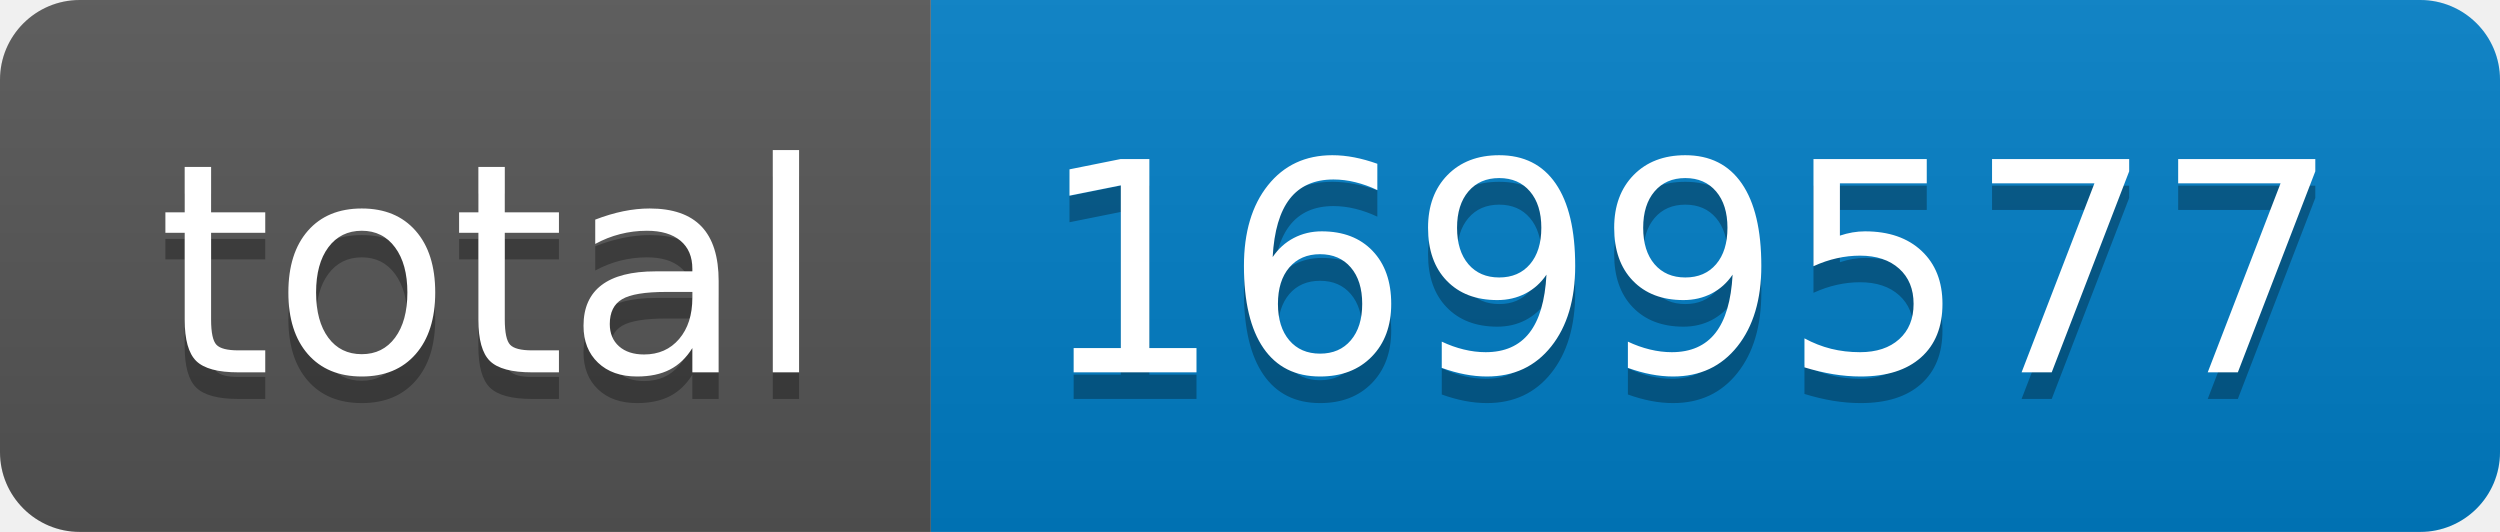
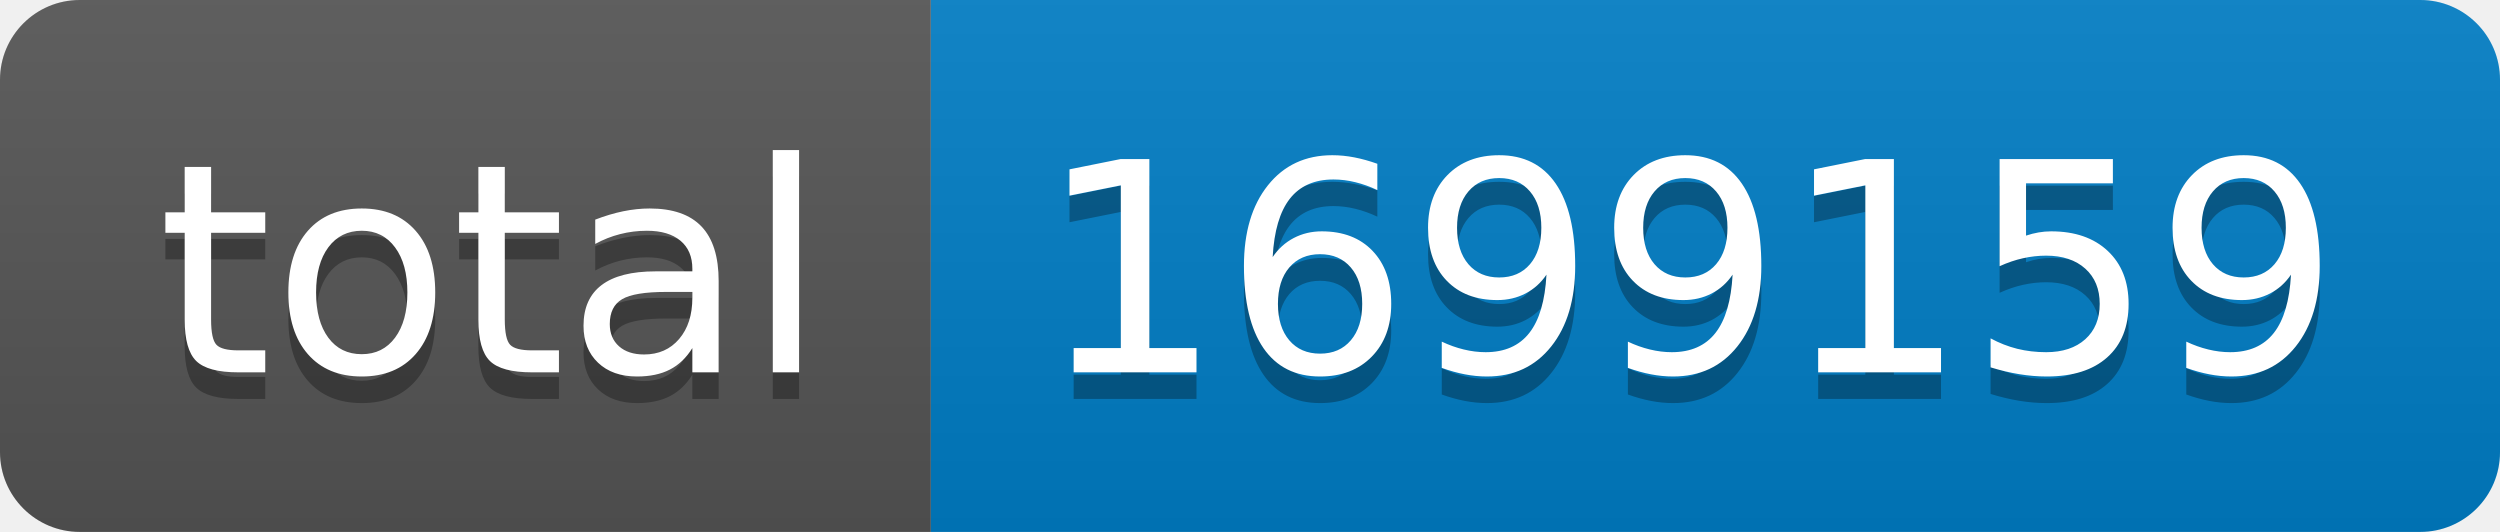
- <svg xmlns="http://www.w3.org/2000/svg" width="94" height="20" role="img" aria-label="total: 1699577">
+ <svg xmlns="http://www.w3.org/2000/svg" width="94" height="20" role="img" aria-label="total: 1699159">
  <linearGradient id="s" x2="0" y2="100%">
    <stop offset="0" stop-color="#bbb" stop-opacity=".1" />
    <stop offset="1" stop-opacity=".1" />
  </linearGradient>
  <clipPath id="r">
    <rect width="94" height="20" rx="3" fill="#fff" />
  </clipPath>
  <g clip-path="url(#r)">
    <rect width="35" height="20" fill="#555" />
    <rect x="35" width="59" height="20" fill="#007ec6" />
    <rect width="94" height="20" fill="url(#s)" />
  </g>
  <g fill="#fff" text-anchor="middle" font-family="Verdana,Geneva,DejaVu Sans,sans-serif" text-rendering="geometricPrecision" font-size="110">
    <text aria-hidden="true" x="185" y="150" fill="#010101" fill-opacity=".3" transform="scale(.1)" textLength="250">total</text>
    <text x="185" y="140" transform="scale(.1)" fill="#fff" textLength="250">total</text>
-     <text aria-hidden="true" x="635" y="150" fill="#010101" fill-opacity=".3" transform="scale(.1)" textLength="490">1699577</text>
-     <text x="635" y="140" transform="scale(.1)" fill="#fff" textLength="490">1699577</text>
+     <text aria-hidden="true" x="635" y="150" fill="#010101" fill-opacity=".3" transform="scale(.1)" textLength="490">1699159</text>
+     <text x="635" y="140" transform="scale(.1)" fill="#fff" textLength="490">1699159</text>
  </g>
</svg>
